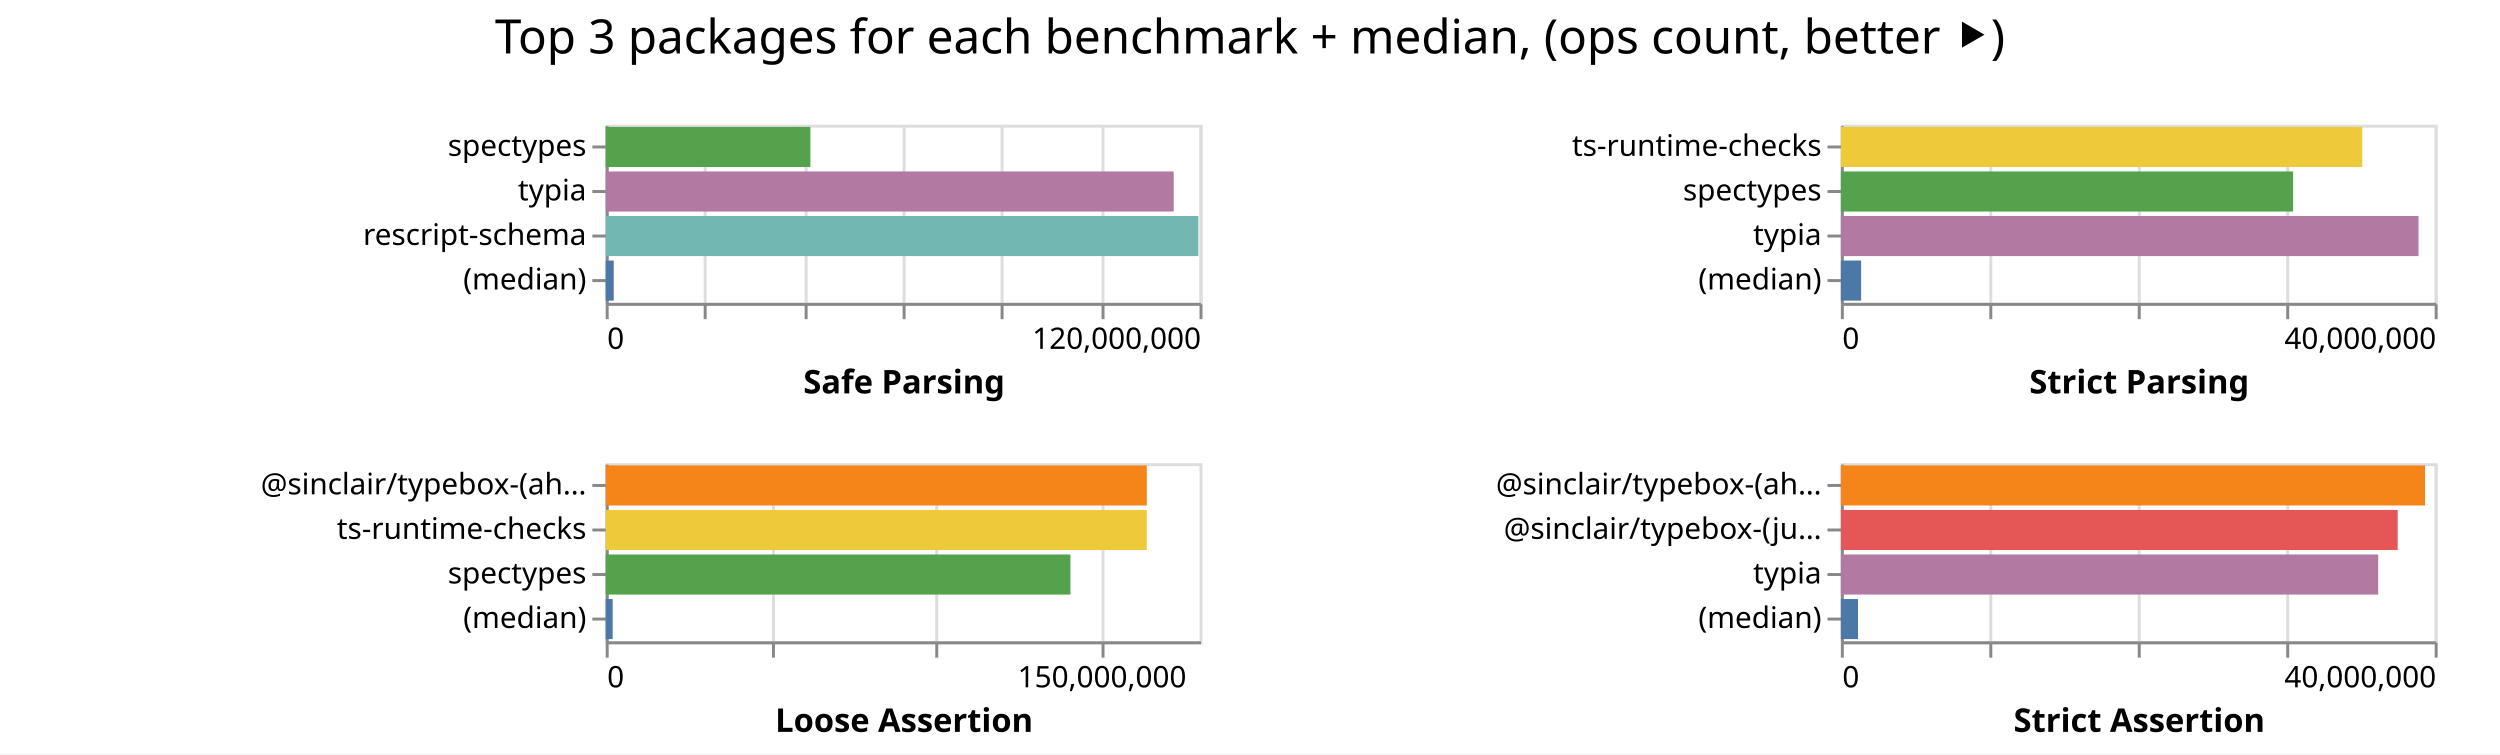
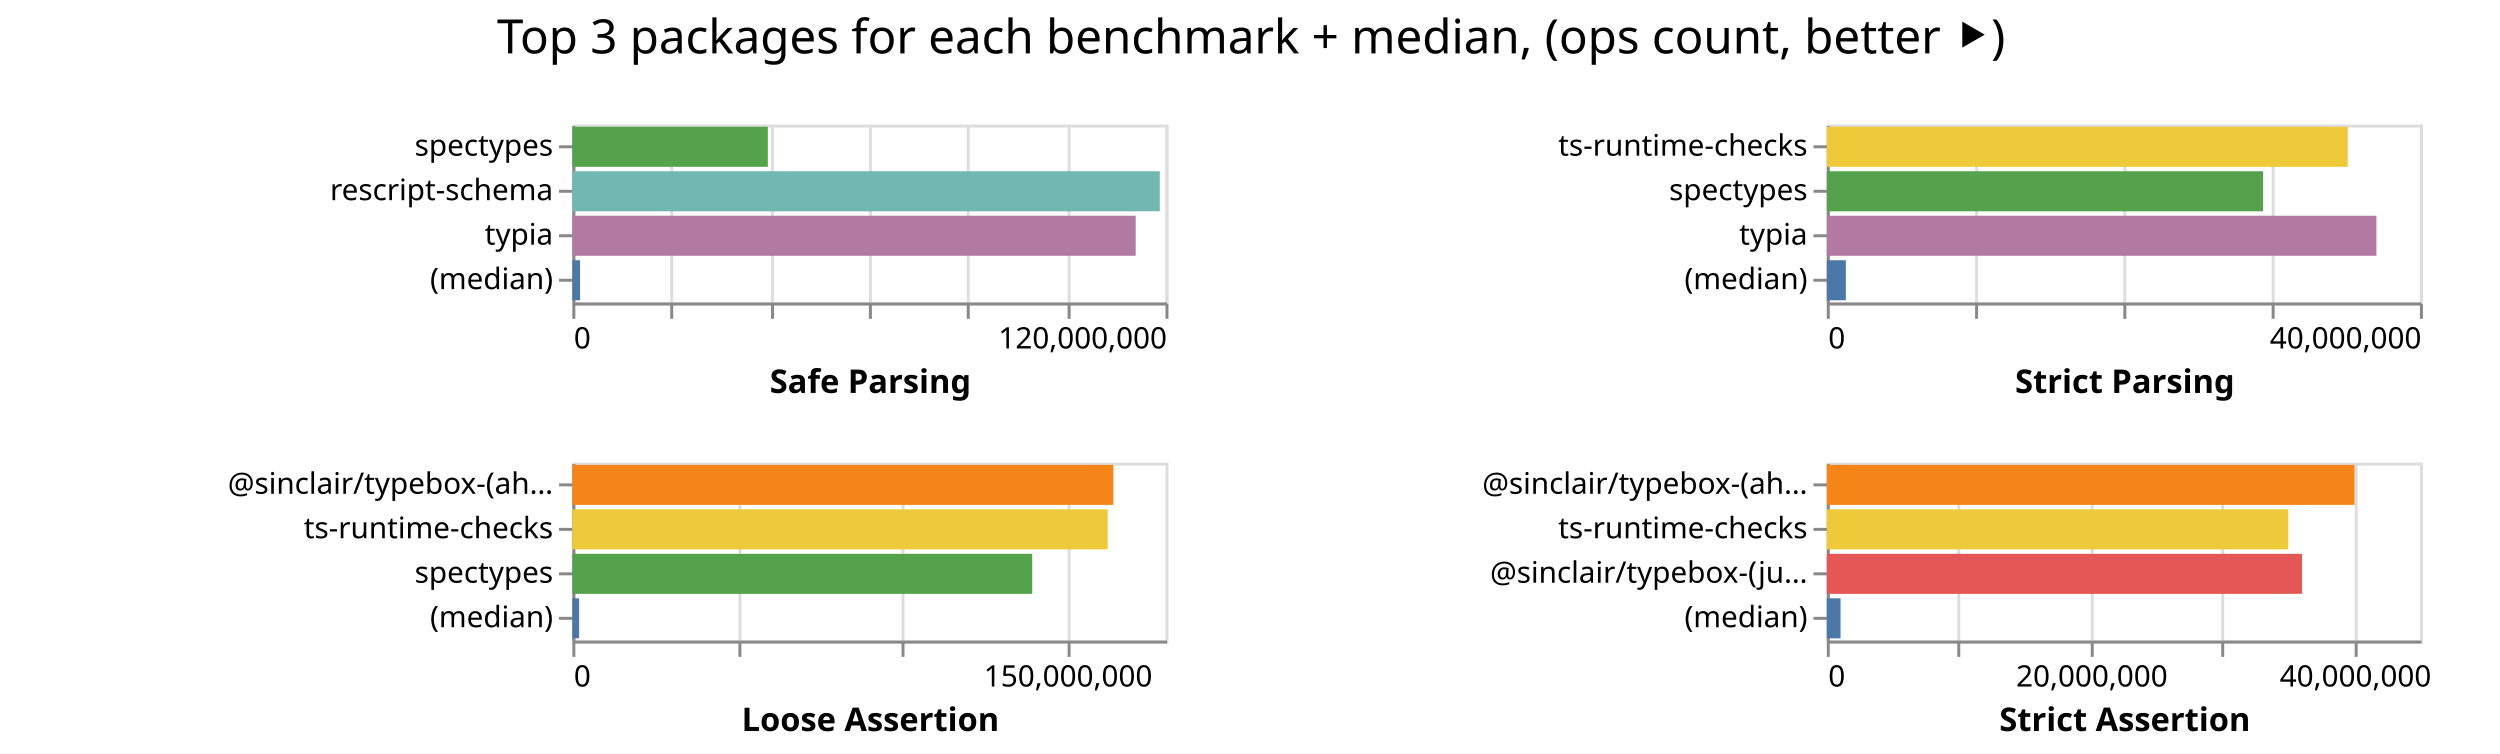
- <svg xmlns="http://www.w3.org/2000/svg" class="marks" width="842" height="254">
-   <path fill="#fff" d="M0 0h842v254H0z" />
+ <svg xmlns="http://www.w3.org/2000/svg" class="marks" width="843" height="254">
+   <path fill="#fff" d="M0 0h843v254H0z" />
  <g class="mark-group role-frame root" aria-roledescription="group mark container" fill="none" stroke-miterlimit="10">
-     <path class="background" aria-hidden="true" d="M204 42Z" />
+     <path class="background" aria-hidden="true" d="M193 42Z" />
    <g class="mark-group role-scope child__Safe_Parsing_group" aria-roledescription="group mark container">
-       <path class="background" aria-hidden="true" d="M204.5 42.5h200v60h-200Z" stroke="#ddd" />
+       <path class="background" aria-hidden="true" d="M193.5 42.5h200v60h-200Z" stroke="#ddd" />
      <g class="mark-group role-axis" aria-hidden="true">
-         <path class="background" aria-hidden="true" d="M204.5 102.5Z" pointer-events="none" />
+         <path class="background" aria-hidden="true" d="M193.5 102.5Z" pointer-events="none" />
        <g class="mark-rule role-axis-grid" pointer-events="none" stroke="#ddd">
-           <path d="M204.5 102.5v-60M237.5 102.5v-60M271.5 102.5v-60M304.5 102.5v-60M337.5 102.5v-60M371.5 102.5v-60M404.5 102.5v-60" />
+           <path d="M193.5 102.5v-60M226.5 102.5v-60M260.5 102.5v-60M293.5 102.5v-60M326.5 102.5v-60M360.5 102.5v-60M393.5 102.5v-60" />
        </g>
      </g>
      <g pointer-events="none" class="mark-group role-axis" aria-roledescription="axis" aria-label="X-axis titled 'Safe Parsing' for a linear scale with values from 0 to 120,000,000">
-         <path class="background" aria-hidden="true" d="M204.5 102.5Z" />
+         <path class="background" aria-hidden="true" d="M193.5 102.5Z" />
        <g class="mark-rule role-axis-tick" stroke="#888">
-           <path d="M204.5 102.5v5M237.5 102.5v5M271.5 102.5v5M304.5 102.5v5M337.5 102.5v5M371.5 102.5v5M404.5 102.5v5" />
+           <path d="M193.5 102.5v5M226.5 102.5v5M260.5 102.5v5M293.5 102.5v5M326.5 102.5v5M360.5 102.5v5M393.5 102.5v5" />
        </g>
        <g class="mark-text role-axis-label" font-family="sans-serif" font-size="10" fill="#000">
-           <text transform="translate(204.5 117.5)">0</text>
-           <text text-anchor="end" transform="translate(404.5 117.5)">120,000,000</text>
+           <text transform="translate(193.5 117.5)">0</text>
+           <text text-anchor="end" transform="translate(393.5 117.5)">120,000,000</text>
        </g>
-         <path stroke="#888" d="M204.5 102.5h200" class="mark-rule role-axis-domain" />
-         <text text-anchor="middle" transform="translate(304.5 132.5)" font-family="sans-serif" font-size="11" font-weight="bold" fill="#000" class="mark-text role-axis-title">Safe Parsing</text>
+         <path stroke="#888" d="M193.5 102.5h200" class="mark-rule role-axis-domain" />
+         <text text-anchor="middle" transform="translate(293.5 132.5)" font-family="sans-serif" font-size="11" font-weight="bold" fill="#000" class="mark-text role-axis-title">Safe Parsing</text>
      </g>
-       <g pointer-events="none" class="mark-group role-axis" aria-roledescription="axis" aria-label="Y-axis for a discrete scale with 4 values: spectypes, typia, rescript-schema, (median)">
-         <path class="background" aria-hidden="true" d="M204.5 42.5Z" />
+       <g pointer-events="none" class="mark-group role-axis" aria-roledescription="axis" aria-label="Y-axis for a discrete scale with 4 values: spectypes, rescript-schema, typia, (median)">
+         <path class="background" aria-hidden="true" d="M193.5 42.5Z" />
        <g class="mark-rule role-axis-tick" stroke="#888">
-           <path d="M204.5 49.5h-5M204.5 64.5h-5M204.5 79.5h-5M204.5 94.5h-5" />
+           <path d="M193.5 49.5h-5M193.5 64.5h-5M193.5 79.5h-5M193.5 94.5h-5" />
        </g>
        <g class="mark-text role-axis-label" text-anchor="end" font-family="sans-serif" font-size="10" fill="#000">
-           <text transform="translate(197.5 52.5)">spectypes</text>
-           <text transform="translate(197.5 67.5)">typia</text>
-           <text transform="translate(197.5 82.5)">rescript-schema</text>
-           <text transform="translate(197.5 97.5)">(median)</text>
+           <text transform="translate(186.5 52.5)">spectypes</text>
+           <text transform="translate(186.5 67.5)">rescript-schema</text>
+           <text transform="translate(186.5 82.5)">typia</text>
+           <text transform="translate(186.5 97.5)">(median)</text>
        </g>
-         <path stroke="#888" d="M204.5 42.5v60" class="mark-rule role-axis-domain" />
+         <path stroke="#888" d="M193.5 42.5v60" class="mark-rule role-axis-domain" />
      </g>
      <g class="mark-rect role-mark child__Safe_Parsing_marks" aria-roledescription="rect mark container">
-         <path aria-label="Safe Parsing: 41362555; name: spectypes" aria-roledescription="bar" d="M204 42.75h68.938v13.5H204Z" fill="#54a24b" />
-         <path aria-label="Safe Parsing: 114780903; name: typia" aria-roledescription="bar" d="M204 57.75h191.302v13.5H204Z" fill="#b279a2" />
-         <path aria-label="Safe Parsing: 119764640; name: rescript-schema" aria-roledescription="bar" d="M204 72.75h199.608v13.5H204Z" fill="#72b7b2" />
-         <path aria-label="Safe Parsing: 1621525; name: (median)" aria-roledescription="bar" d="M204 87.75h2.703v13.5H204Z" fill="#4c78a8" />
+         <path aria-label="Safe Parsing: 39549774; name: spectypes" aria-roledescription="bar" d="M193 42.75h65.916v13.5H193Z" fill="#54a24b" />
+         <path aria-label="Safe Parsing: 118845415; name: rescript-schema" aria-roledescription="bar" d="M193 57.75h198.076v13.5H193Z" fill="#72b7b2" />
+         <path aria-label="Safe Parsing: 113973582; name: typia" aria-roledescription="bar" d="M193 72.75h189.956v13.5H193Z" fill="#b279a2" />
+         <path aria-label="Safe Parsing: 1557847; name: (median)" aria-roledescription="bar" d="M193 87.75h2.596v13.5H193Z" fill="#4c78a8" />
      </g>
    </g>
    <g class="mark-group role-scope child__Strict_Parsing_group" aria-roledescription="group mark container">
-       <path class="background" aria-hidden="true" d="M620.5 42.5h200v60h-200Z" stroke="#ddd" />
+       <path class="background" aria-hidden="true" d="M616.5 42.5h200v60h-200Z" stroke="#ddd" />
      <g class="mark-group role-axis" aria-hidden="true">
-         <path class="background" aria-hidden="true" d="M620.5 102.5Z" pointer-events="none" />
+         <path class="background" aria-hidden="true" d="M616.5 102.5Z" pointer-events="none" />
        <g class="mark-rule role-axis-grid" pointer-events="none" stroke="#ddd">
-           <path d="M620.5 102.5v-60M670.5 102.5v-60M720.5 102.5v-60M770.5 102.5v-60M820.5 102.5v-60" />
+           <path d="M616.5 102.5v-60M666.5 102.5v-60M716.5 102.5v-60M766.5 102.5v-60M816.5 102.5v-60" />
        </g>
      </g>
      <g pointer-events="none" class="mark-group role-axis" aria-roledescription="axis" aria-label="X-axis titled 'Strict Parsing' for a linear scale with values from 0 to 40,000,000">
-         <path class="background" aria-hidden="true" d="M620.5 102.5Z" />
+         <path class="background" aria-hidden="true" d="M616.5 102.5Z" />
        <g class="mark-rule role-axis-tick" stroke="#888">
-           <path d="M620.5 102.5v5M670.5 102.5v5M720.5 102.5v5M770.5 102.5v5M820.5 102.5v5" />
+           <path d="M616.5 102.5v5M666.5 102.5v5M716.5 102.5v5M766.5 102.5v5M816.5 102.5v5" />
        </g>
        <g class="mark-text role-axis-label" font-family="sans-serif" font-size="10" fill="#000">
-           <text transform="translate(620.5 117.5)">0</text>
-           <text text-anchor="end" transform="translate(820.5 117.5)">40,000,000</text>
+           <text transform="translate(616.5 117.5)">0</text>
+           <text text-anchor="end" transform="translate(816.5 117.5)">40,000,000</text>
        </g>
-         <path stroke="#888" d="M620.5 102.5h200" class="mark-rule role-axis-domain" />
-         <text text-anchor="middle" transform="translate(720.5 132.5)" font-family="sans-serif" font-size="11" font-weight="bold" fill="#000" class="mark-text role-axis-title">Strict Parsing</text>
+         <path stroke="#888" d="M616.5 102.5h200" class="mark-rule role-axis-domain" />
+         <text text-anchor="middle" transform="translate(716.5 132.5)" font-family="sans-serif" font-size="11" font-weight="bold" fill="#000" class="mark-text role-axis-title">Strict Parsing</text>
      </g>
      <g pointer-events="none" class="mark-group role-axis" aria-roledescription="axis" aria-label="Y-axis for a discrete scale with 4 values: ts-runtime-checks, spectypes, typia, (median)">
-         <path class="background" aria-hidden="true" d="M620.5 42.5Z" />
+         <path class="background" aria-hidden="true" d="M616.5 42.5Z" />
        <g class="mark-rule role-axis-tick" stroke="#888">
-           <path d="M620.5 49.5h-5M620.5 64.5h-5M620.5 79.5h-5M620.5 94.5h-5" />
+           <path d="M616.5 49.5h-5M616.5 64.5h-5M616.5 79.5h-5M616.5 94.5h-5" />
        </g>
        <g class="mark-text role-axis-label" text-anchor="end" font-family="sans-serif" font-size="10" fill="#000">
-           <text transform="translate(613.5 52.5)">ts-runtime-checks</text>
-           <text transform="translate(613.5 67.5)">spectypes</text>
-           <text transform="translate(613.5 82.5)">typia</text>
-           <text transform="translate(613.5 97.5)">(median)</text>
+           <text transform="translate(609.5 52.5)">ts-runtime-checks</text>
+           <text transform="translate(609.5 67.5)">spectypes</text>
+           <text transform="translate(609.5 82.5)">typia</text>
+           <text transform="translate(609.5 97.5)">(median)</text>
        </g>
-         <path stroke="#888" d="M620.5 42.5v60" class="mark-rule role-axis-domain" />
+         <path stroke="#888" d="M616.5 42.5v60" class="mark-rule role-axis-domain" />
      </g>
      <g class="mark-rect role-mark child__Strict_Parsing_marks" aria-roledescription="rect mark container">
-         <path aria-label="Strict Parsing: 35120477; name: ts-runtime-checks" aria-roledescription="bar" d="M620 42.75h175.602v13.5H620Z" fill="#eeca3b" />
-         <path aria-label="Strict Parsing: 30461710; name: spectypes" aria-roledescription="bar" d="M620 57.75h152.309v13.5H620Z" fill="#54a24b" />
-         <path aria-label="Strict Parsing: 38910091; name: typia" aria-roledescription="bar" d="M620 72.75h194.55v13.5H620Z" fill="#b279a2" />
-         <path aria-label="Strict Parsing: 1364699; name: (median)" aria-roledescription="bar" d="M620 87.75h6.823v13.5H620Z" fill="#4c78a8" />
+         <path aria-label="Strict Parsing: 35133492; name: ts-runtime-checks" aria-roledescription="bar" d="M616 42.75h175.667v13.5H616Z" fill="#eeca3b" />
+         <path aria-label="Strict Parsing: 29420595; name: spectypes" aria-roledescription="bar" d="M616 57.75h147.103v13.5H616Z" fill="#54a24b" />
+         <path aria-label="Strict Parsing: 37065117; name: typia" aria-roledescription="bar" d="M616 72.75h185.326v13.5H616Z" fill="#b279a2" />
+         <path aria-label="Strict Parsing: 1283651; name: (median)" aria-roledescription="bar" d="M616 87.75h6.418v13.5H616Z" fill="#4c78a8" />
      </g>
    </g>
    <g class="mark-group role-scope child__Loose_Assertion_group" aria-roledescription="group mark container">
-       <path class="background" aria-hidden="true" d="M204.5 156.5h200v60h-200Z" stroke="#ddd" />
+       <path class="background" aria-hidden="true" d="M193.5 156.5h200v60h-200Z" stroke="#ddd" />
      <g class="mark-group role-axis" aria-hidden="true">
-         <path class="background" aria-hidden="true" d="M204.5 216.5Z" pointer-events="none" />
+         <path class="background" aria-hidden="true" d="M193.5 216.5Z" pointer-events="none" />
        <g class="mark-rule role-axis-grid" pointer-events="none" stroke="#ddd">
-           <path d="M204.5 216.5v-60M260.5 216.5v-60M315.5 216.5v-60M371.5 216.5v-60" />
+           <path d="M193.5 216.5v-60M249.5 216.5v-60M304.5 216.5v-60M360.5 216.5v-60" />
        </g>
      </g>
      <g pointer-events="none" class="mark-group role-axis" aria-roledescription="axis" aria-label="X-axis titled 'Loose Assertion' for a linear scale with values from 0 to 180,000,000">
-         <path class="background" aria-hidden="true" d="M204.5 216.5Z" />
+         <path class="background" aria-hidden="true" d="M193.5 216.5Z" />
        <g class="mark-rule role-axis-tick" stroke="#888">
-           <path d="M204.5 216.5v5M260.5 216.5v5M315.5 216.5v5M371.5 216.5v5" />
+           <path d="M193.5 216.5v5M249.5 216.5v5M304.5 216.5v5M360.5 216.5v5" />
        </g>
        <g class="mark-text role-axis-label" font-family="sans-serif" font-size="10" fill="#000">
-           <text transform="translate(204.5 231.5)">0</text>
-           <text text-anchor="middle" transform="translate(371.167 231.5)">150,000,000</text>
+           <text transform="translate(193.5 231.5)">0</text>
+           <text text-anchor="middle" transform="translate(360.167 231.5)">150,000,000</text>
        </g>
-         <path stroke="#888" d="M204.5 216.5h200" class="mark-rule role-axis-domain" />
-         <text text-anchor="middle" transform="translate(304.5 246.5)" font-family="sans-serif" font-size="11" font-weight="bold" fill="#000" class="mark-text role-axis-title">Loose Assertion</text>
+         <path stroke="#888" d="M193.5 216.5h200" class="mark-rule role-axis-domain" />
+         <text text-anchor="middle" transform="translate(293.5 246.5)" font-family="sans-serif" font-size="11" font-weight="bold" fill="#000" class="mark-text role-axis-title">Loose Assertion</text>
      </g>
      <g pointer-events="none" class="mark-group role-axis" aria-roledescription="axis" aria-label="Y-axis for a discrete scale with 4 values: @sinclair/typebox-(ahead-of-time), ts-runtime-checks, spectypes, (median)">
-         <path class="background" aria-hidden="true" d="M204.5 156.5Z" />
+         <path class="background" aria-hidden="true" d="M193.5 156.5Z" />
        <g class="mark-rule role-axis-tick" stroke="#888">
-           <path d="M204.5 163.5h-5M204.5 178.5h-5M204.5 193.5h-5M204.5 208.5h-5" />
+           <path d="M193.5 163.5h-5M193.5 178.5h-5M193.5 193.5h-5M193.5 208.5h-5" />
        </g>
        <g class="mark-text role-axis-label" text-anchor="end" font-family="sans-serif" font-size="10" fill="#000">
-           <text transform="translate(197.5 166.5)">@sinclair/typebox-(ah…</text>
-           <text transform="translate(197.5 181.5)">ts-runtime-checks</text>
-           <text transform="translate(197.5 196.5)">spectypes</text>
-           <text transform="translate(197.5 211.5)">(median)</text>
+           <text transform="translate(186.5 166.5)">@sinclair/typebox-(ah…</text>
+           <text transform="translate(186.5 181.5)">ts-runtime-checks</text>
+           <text transform="translate(186.5 196.5)">spectypes</text>
+           <text transform="translate(186.5 211.5)">(median)</text>
        </g>
-         <path stroke="#888" d="M204.5 156.5v60" class="mark-rule role-axis-domain" />
+         <path stroke="#888" d="M193.5 156.5v60" class="mark-rule role-axis-domain" />
      </g>
      <g class="mark-rect role-mark child__Loose_Assertion_marks" aria-roledescription="rect mark container">
-         <path aria-label="Loose Assertion: 164023577; name: @sinclair/typebox-(ahead-of-time)" aria-roledescription="bar" d="M204 156.75h182.248v13.5H204Z" fill="#f58518" />
-         <path aria-label="Loose Assertion: 164008866; name: ts-runtime-checks" aria-roledescription="bar" d="M204 171.75h182.232v13.5H204Z" fill="#eeca3b" />
-         <path aria-label="Loose Assertion: 140868567; name: spectypes" aria-roledescription="bar" d="M204 186.75h156.52v13.5H204Z" fill="#54a24b" />
-         <path aria-label="Loose Assertion: 2111114; name: (median)" aria-roledescription="bar" d="M204 201.75h2.346v13.5H204Z" fill="#4c78a8" />
+         <path aria-label="Loose Assertion: 164192210; name: @sinclair/typebox-(ahead-of-time)" aria-roledescription="bar" d="M193 156.75h182.436v13.5H193Z" fill="#f58518" />
+         <path aria-label="Loose Assertion: 162473022; name: ts-runtime-checks" aria-roledescription="bar" d="M193 171.75h180.526v13.5H193Z" fill="#eeca3b" />
+         <path aria-label="Loose Assertion: 139559399; name: spectypes" aria-roledescription="bar" d="M193 186.75h155.066v13.5H193Z" fill="#54a24b" />
+         <path aria-label="Loose Assertion: 2057653; name: (median)" aria-roledescription="bar" d="M193 201.75h2.286v13.5H193Z" fill="#4c78a8" />
      </g>
    </g>
    <g class="mark-group role-scope child__Strict_Assertion_group" aria-roledescription="group mark container">
-       <path class="background" aria-hidden="true" d="M620.5 156.5h200v60h-200Z" stroke="#ddd" />
+       <path class="background" aria-hidden="true" d="M616.5 156.5h200v60h-200Z" stroke="#ddd" />
      <g class="mark-group role-axis" aria-hidden="true">
-         <path class="background" aria-hidden="true" d="M620.5 216.5Z" pointer-events="none" />
+         <path class="background" aria-hidden="true" d="M616.5 216.5Z" pointer-events="none" />
        <g class="mark-rule role-axis-grid" pointer-events="none" stroke="#ddd">
-           <path d="M620.5 216.5v-60M670.5 216.5v-60M720.5 216.5v-60M770.5 216.5v-60M820.5 216.5v-60" />
+           <path d="M616.5 216.5v-60M660.5 216.5v-60M705.5 216.5v-60M749.5 216.5v-60M794.5 216.5v-60" />
        </g>
      </g>
-       <g pointer-events="none" class="mark-group role-axis" aria-roledescription="axis" aria-label="X-axis titled 'Strict Assertion' for a linear scale with values from 0 to 40,000,000">
-         <path class="background" aria-hidden="true" d="M620.5 216.5Z" />
+       <g pointer-events="none" class="mark-group role-axis" aria-roledescription="axis" aria-label="X-axis titled 'Strict Assertion' for a linear scale with values from 0 to 45,000,000">
+         <path class="background" aria-hidden="true" d="M616.5 216.5Z" />
        <g class="mark-rule role-axis-tick" stroke="#888">
-           <path d="M620.5 216.5v5M670.5 216.5v5M720.5 216.5v5M770.5 216.5v5M820.5 216.5v5" />
+           <path d="M616.5 216.5v5M660.5 216.5v5M705.5 216.5v5M749.5 216.5v5M794.5 216.5v5" />
        </g>
        <g class="mark-text role-axis-label" font-family="sans-serif" font-size="10" fill="#000">
-           <text transform="translate(620.5 231.5)">0</text>
-           <text text-anchor="end" transform="translate(820.5 231.5)">40,000,000</text>
+           <text transform="translate(616.5 231.5)">0</text>
+           <text text-anchor="middle" transform="translate(705.389 231.5)">20,000,000</text>
+           <text text-anchor="middle" transform="translate(794.278 231.5)">40,000,000</text>
        </g>
-         <path stroke="#888" d="M620.5 216.5h200" class="mark-rule role-axis-domain" />
-         <text text-anchor="middle" transform="translate(720.5 246.5)" font-family="sans-serif" font-size="11" font-weight="bold" fill="#000" class="mark-text role-axis-title">Strict Assertion</text>
+         <path stroke="#888" d="M616.5 216.5h200" class="mark-rule role-axis-domain" />
+         <text text-anchor="middle" transform="translate(716.5 246.5)" font-family="sans-serif" font-size="11" font-weight="bold" fill="#000" class="mark-text role-axis-title">Strict Assertion</text>
      </g>
-       <g pointer-events="none" class="mark-group role-axis" aria-roledescription="axis" aria-label="Y-axis for a discrete scale with 4 values: @sinclair/typebox-(ahead-of-time), @sinclair/typebox-(just-in-time), typia, (median)">
-         <path class="background" aria-hidden="true" d="M620.5 156.5Z" />
+       <g pointer-events="none" class="mark-group role-axis" aria-roledescription="axis" aria-label="Y-axis for a discrete scale with 4 values: @sinclair/typebox-(ahead-of-time), ts-runtime-checks, @sinclair/typebox-(just-in-time), (median)">
+         <path class="background" aria-hidden="true" d="M616.5 156.5Z" />
        <g class="mark-rule role-axis-tick" stroke="#888">
-           <path d="M620.5 163.5h-5M620.5 178.5h-5M620.5 193.5h-5M620.5 208.5h-5" />
+           <path d="M616.5 163.5h-5M616.5 178.5h-5M616.5 193.5h-5M616.5 208.5h-5" />
        </g>
        <g class="mark-text role-axis-label" text-anchor="end" font-family="sans-serif" font-size="10" fill="#000">
-           <text transform="translate(613.5 166.5)">@sinclair/typebox-(ah…</text>
-           <text transform="translate(613.5 181.5)">@sinclair/typebox-(ju…</text>
-           <text transform="translate(613.5 196.5)">typia</text>
-           <text transform="translate(613.5 211.5)">(median)</text>
+           <text transform="translate(609.5 166.5)">@sinclair/typebox-(ah…</text>
+           <text transform="translate(609.5 181.5)">ts-runtime-checks</text>
+           <text transform="translate(609.5 196.5)">@sinclair/typebox-(ju…</text>
+           <text transform="translate(609.5 211.5)">(median)</text>
        </g>
-         <path stroke="#888" d="M620.5 156.5v60" class="mark-rule role-axis-domain" />
+         <path stroke="#888" d="M616.5 156.5v60" class="mark-rule role-axis-domain" />
      </g>
      <g class="mark-rect role-mark child__Strict_Assertion_marks" aria-roledescription="rect mark container">
-         <path aria-label="Strict Assertion: 39347498; name: @sinclair/typebox-(ahead-of-time)" aria-roledescription="bar" d="M620 156.75h196.737v13.5H620Z" fill="#f58518" />
-         <path aria-label="Strict Assertion: 37508204; name: @sinclair/typebox-(just-in-time)" aria-roledescription="bar" d="M620 171.75h187.541v13.5H620Z" fill="#e45756" />
-         <path aria-label="Strict Assertion: 36196143; name: typia" aria-roledescription="bar" d="M620 186.75h180.98v13.5H620Z" fill="#b279a2" />
-         <path aria-label="Strict Assertion: 1153973.5; name: (median)" aria-roledescription="bar" d="M620 201.75h5.77v13.5H620Z" fill="#4c78a8" />
+         <path aria-label="Strict Assertion: 40038077; name: @sinclair/typebox-(ahead-of-time)" aria-roledescription="bar" d="M616 156.75h177.947v13.5H616Z" fill="#f58518" />
+         <path aria-label="Strict Assertion: 35014139; name: ts-runtime-checks" aria-roledescription="bar" d="M616 171.75h155.618v13.5H616Z" fill="#eeca3b" />
+         <path aria-label="Strict Assertion: 36058144; name: @sinclair/typebox-(just-in-time)" aria-roledescription="bar" d="M616 186.75h160.258v13.5H616Z" fill="#e45756" />
+         <path aria-label="Strict Assertion: 1043101.5; name: (median)" aria-roledescription="bar" d="M616 201.75h4.636v13.5H616Z" fill="#4c78a8" />
      </g>
    </g>
    <g class="mark-group role-title">
-       <path class="background" aria-hidden="true" d="M421 5Z" pointer-events="none" />
-       <text text-anchor="middle" transform="translate(421 18)" font-family="sans-serif" font-size="16" fill="#000" class="mark-text role-title-text" aria-roledescription="title" aria-label="Title text 'Top 3 packages for each benchmark + median, (ops count, better ⯈)'" pointer-events="none">Top 3 packages for each benchmark + median, (ops count, better ⯈)</text>
+       <path class="background" aria-hidden="true" d="M421.889 5Z" pointer-events="none" />
+       <text text-anchor="middle" transform="translate(421.889 18)" font-family="sans-serif" font-size="16" fill="#000" class="mark-text role-title-text" aria-roledescription="title" aria-label="Title text 'Top 3 packages for each benchmark + median, (ops count, better ⯈)'" pointer-events="none">Top 3 packages for each benchmark + median, (ops count, better ⯈)</text>
    </g>
  </g>
</svg>
